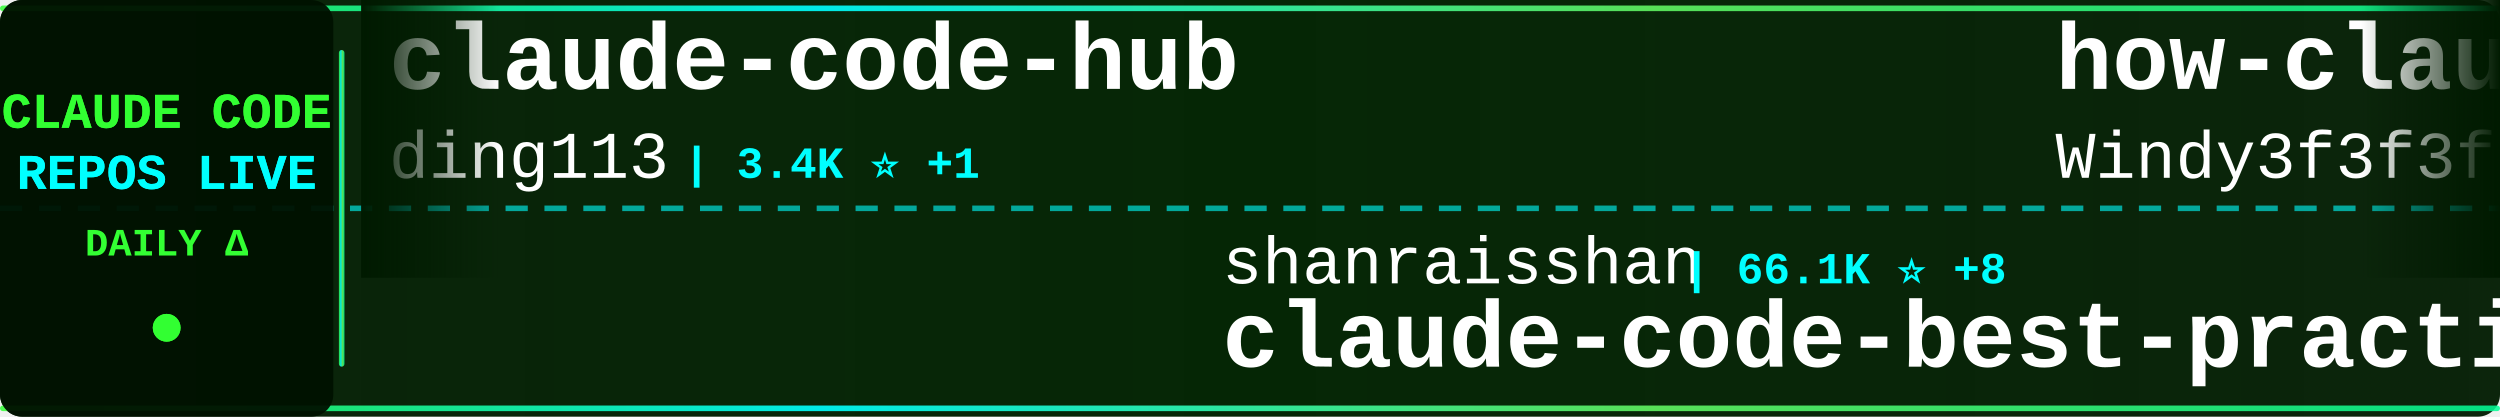
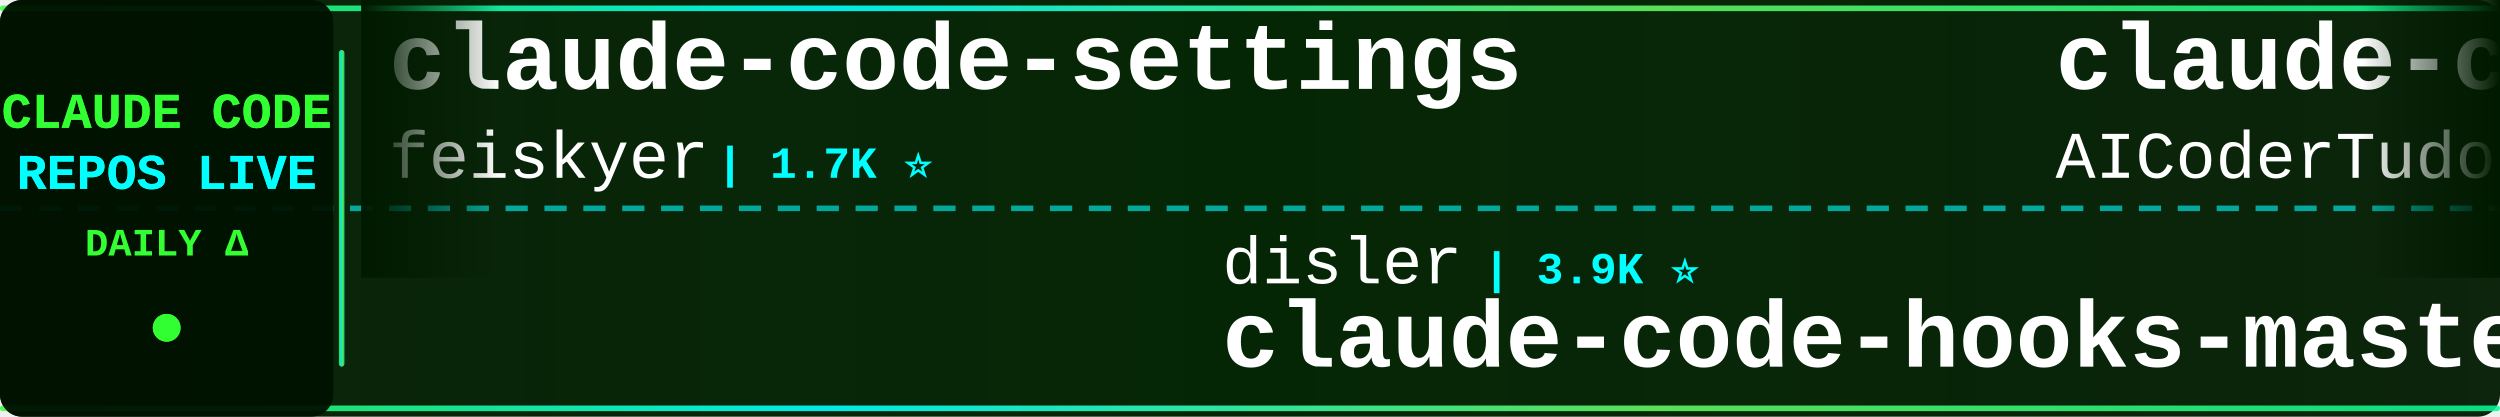
<svg xmlns="http://www.w3.org/2000/svg" width="900" height="150">
  <defs>
    <linearGradient id="tickerBg" x1="0%" y1="0%" x2="100%" y2="0%">
      <stop offset="0%" style="stop-color:#001a00;stop-opacity:0.95" />
      <stop offset="50%" style="stop-color:#002200;stop-opacity:0.98" />
      <stop offset="100%" style="stop-color:#001a00;stop-opacity:0.95" />
    </linearGradient>
    <linearGradient id="borderGrad" x1="0%" y1="0%" x2="100%" y2="0%">
      <stop offset="0%" style="stop-color:#33ff33;stop-opacity:0.85">
        <animate attributeName="stop-opacity" values="0.85;1;0.85" dur="2s" repeatCount="indefinite" />
      </stop>
      <stop offset="33%" style="stop-color:#00ffff;stop-opacity:0.9">
        <animate attributeName="stop-opacity" values="0.9;1;0.9" dur="2.2s" repeatCount="indefinite" />
      </stop>
      <stop offset="66%" style="stop-color:#66ff66;stop-opacity:0.85">
        <animate attributeName="stop-opacity" values="0.85;1;0.85" dur="1.8s" repeatCount="indefinite" />
      </stop>
      <stop offset="100%" style="stop-color:#00ff99;stop-opacity:0.85">
        <animate attributeName="stop-opacity" values="0.85;1;0.85" dur="2s" repeatCount="indefinite" />
      </stop>
    </linearGradient>
    <filter id="textGlow">
      <feGaussianBlur stdDeviation="0.1" result="coloredBlur" />
      <feMerge>
        <feMergeNode in="coloredBlur" />
        <feMergeNode in="SourceGraphic" />
      </feMerge>
    </filter>
    <filter id="metricGlow">
      <feGaussianBlur stdDeviation="0.2" result="coloredBlur" />
      <feMerge>
        <feMergeNode in="coloredBlur" />
        <feMergeNode in="SourceGraphic" />
      </feMerge>
    </filter>
    <linearGradient id="leftFade" x1="0%" y1="0%" x2="100%" y2="0%">
      <stop offset="0%" style="stop-color:#001a00;stop-opacity:1" />
      <stop offset="100%" style="stop-color:#001a00;stop-opacity:0" />
    </linearGradient>
    <linearGradient id="rightFade" x1="0%" y1="0%" x2="100%" y2="0%">
      <stop offset="0%" style="stop-color:#001a00;stop-opacity:0" />
      <stop offset="100%" style="stop-color:#001a00;stop-opacity:1" />
    </linearGradient>
  </defs>
  <rect width="900" height="150" fill="url(#tickerBg)" rx="8" />
  <rect x="0" y="2" width="900" height="2" fill="url(#borderGrad)" rx="1" />
  <rect x="0" y="146" width="900" height="2" fill="url(#borderGrad)" rx="1" />
  <line x1="0" y1="75" x2="900" y2="75" stroke="#00ffff" stroke-width="2" stroke-dasharray="8 6" opacity="0.6" />
  <rect x="0" y="0" width="120" height="150" fill="#001100" opacity="0.95" rx="8" />
  <text x="60" y="46" font-family="'Courier New', monospace" font-size="18" font-weight="bold" fill="#33ff33" text-anchor="middle" filter="url(#textGlow)">
    CLAUDE CODE
  </text>
  <text x="60" y="68" font-family="'Courier New', monospace" font-size="18" font-weight="bold" fill="#00ffff" text-anchor="middle" filter="url(#textGlow)">
    REPOS LIVE
  </text>
  <text x="60" y="92" font-family="'Courier New', monospace" font-size="14" font-weight="bold" fill="#33ff33" text-anchor="middle">
    DAILY Δ
  </text>
  <circle cx="60" cy="118" r="5" fill="#33ff33" filter="url(#metricGlow)">
    <animate attributeName="r" values="4;6;4" dur="1.5s" repeatCount="indefinite" />
    <animate attributeName="opacity" values="0.6;1;0.6" dur="1.5s" repeatCount="indefinite" />
  </circle>
  <rect x="122" y="18" width="2" height="114" fill="url(#borderGrad)" rx="1" />
  <clipPath id="tickerClip">
    <rect x="130" y="0" width="770" height="150" />
  </clipPath>
  <g clip-path="url(#tickerClip)">
    <g id="tickerItems">
      <animateTransform attributeName="transform" attributeType="XML" type="translate" from="0 0" to="-3000 0" dur="54s" repeatCount="indefinite" />
      <g transform="translate(0, 0)">
-         <text x="140" y="32" font-family="'Courier New', monospace" font-size="34" font-weight="bold" fill="#ffffff">claude-code-hub</text>
-         <text x="140" y="64" font-family="'Courier New', monospace" font-size="24" font-weight="normal" fill="#ffffff" opacity="1.0">ding113</text>
-         <text x="246" y="64" font-family="'Courier New', monospace" font-size="16" font-weight="bold" fill="#00ffff"> | 3.4K ⭐ +1</text>
+         <text x="140" y="32" font-family="'Courier New', monospace" font-size="34" font-weight="bold" fill="#ffffff">claude-code-settings</text>
+         <text x="140" y="64" font-family="'Courier New', monospace" font-size="24" font-weight="normal" fill="#ffffff" opacity="1.0">feiskyer</text>
+         <text x="258" y="64" font-family="'Courier New', monospace" font-size="16" font-weight="bold" fill="#00ffff"> | 1.7K ⭐</text>
      </g>
      <g transform="translate(300, 0)">
-         <text x="140" y="102" font-family="'Courier New', monospace" font-size="24" font-weight="normal" fill="#ffffff" opacity="1.0">shanraisshan</text>
-         <text x="306" y="102" font-family="'Courier New', monospace" font-size="16" font-weight="bold" fill="#00ffff"> | 66.1K ⭐ +8</text>
-         <text x="140" y="132" font-family="'Courier New', monospace" font-size="34" font-weight="bold" fill="#ffffff">claude-code-best-practic...</text>
+         <text x="140" y="102" font-family="'Courier New', monospace" font-size="24" font-weight="normal" fill="#ffffff" opacity="1.0">disler</text>
+         <text x="234" y="102" font-family="'Courier New', monospace" font-size="16" font-weight="bold" fill="#00ffff"> | 3.9K ⭐</text>
+         <text x="140" y="132" font-family="'Courier New', monospace" font-size="34" font-weight="bold" fill="#ffffff">claude-code-hooks-master...</text>
      </g>
      <g transform="translate(600, 0)">
-         <text x="140" y="32" font-family="'Courier New', monospace" font-size="34" font-weight="bold" fill="#ffffff">how-claude-code-works</text>
-         <text x="140" y="64" font-family="'Courier New', monospace" font-size="24" font-weight="normal" fill="#ffffff" opacity="1.0">Windy3f3f3f3f</text>
-         <text x="318" y="64" font-family="'Courier New', monospace" font-size="16" font-weight="bold" fill="#00ffff"> | 3.6K ⭐ +1</text>
+         <text x="140" y="32" font-family="'Courier New', monospace" font-size="34" font-weight="bold" fill="#ffffff">claude-code-tudou</text>
+         <text x="140" y="64" font-family="'Courier New', monospace" font-size="24" font-weight="normal" fill="#ffffff" opacity="1.0">AICoderTudou</text>
+         <text x="306" y="64" font-family="'Courier New', monospace" font-size="16" font-weight="bold" fill="#00ffff"> | 494 ⭐</text>
      </g>
      <g transform="translate(900, 0)">
-         <text x="140" y="102" font-family="'Courier New', monospace" font-size="24" font-weight="normal" fill="#ffffff" opacity="1.0">guanshan</text>
-         <text x="258" y="102" font-family="'Courier New', monospace" font-size="16" font-weight="bold" fill="#00ffff"> | 61 ⭐</text>
-         <text x="140" y="132" font-family="'Courier New', monospace" font-size="34" font-weight="bold" fill="#ffffff">ClaudeCode</text>
+         <text x="140" y="102" font-family="'Courier New', monospace" font-size="24" font-weight="normal" fill="#ffffff" opacity="1.0">Yeachan-Heo</text>
+         <text x="294" y="102" font-family="'Courier New', monospace" font-size="16" font-weight="bold" fill="#00ffff"> | 39.2K ⭐ +4</text>
+         <text x="140" y="132" font-family="'Courier New', monospace" font-size="34" font-weight="bold" fill="#ffffff">oh-my-claudecode</text>
      </g>
      <g transform="translate(1200, 0)">
-         <text x="140" y="32" font-family="'Courier New', monospace" font-size="34" font-weight="bold" fill="#ffffff">claude-code-analysis</text>
-         <text x="140" y="64" font-family="'Courier New', monospace" font-size="24" font-weight="normal" fill="#ffffff" opacity="1.0">liuup</text>
-         <text x="222" y="64" font-family="'Courier New', monospace" font-size="16" font-weight="bold" fill="#00ffff"> | 3.9K ⭐</text>
+         <text x="140" y="32" font-family="'Courier New', monospace" font-size="34" font-weight="bold" fill="#ffffff">ClaudeCodeAgents</text>
+         <text x="140" y="64" font-family="'Courier New', monospace" font-size="24" font-weight="normal" fill="#ffffff" opacity="1.0">darcyegb</text>
+         <text x="258" y="64" font-family="'Courier New', monospace" font-size="16" font-weight="bold" fill="#00ffff"> | 765 ⭐</text>
      </g>
      <g transform="translate(1500, 0)">
-         <text x="140" y="102" font-family="'Courier New', monospace" font-size="24" font-weight="normal" fill="#ffffff" opacity="1.0">huangserva</text>
-         <text x="282" y="102" font-family="'Courier New', monospace" font-size="16" font-weight="bold" fill="#00ffff"> | 629 ⭐</text>
-         <text x="140" y="132" font-family="'Courier New', monospace" font-size="34" font-weight="bold" fill="#ffffff">claude-code-cli</text>
+         <text x="140" y="102" font-family="'Courier New', monospace" font-size="24" font-weight="normal" fill="#ffffff" opacity="1.0">rohitg00</text>
+         <text x="258" y="102" font-family="'Courier New', monospace" font-size="16" font-weight="bold" fill="#00ffff"> | 2.6K ⭐ +2</text>
+         <text x="140" y="132" font-family="'Courier New', monospace" font-size="34" font-weight="bold" fill="#ffffff">awesome-claude-code-tool...</text>
      </g>
      <g transform="translate(1800, 0)">
-         <text x="140" y="32" font-family="'Courier New', monospace" font-size="34" font-weight="bold" fill="#ffffff">claude-code-harness</text>
-         <text x="140" y="64" font-family="'Courier New', monospace" font-size="24" font-weight="normal" fill="#ffffff" opacity="1.0">Chachamaru127</text>
-         <text x="318" y="64" font-family="'Courier New', monospace" font-size="16" font-weight="bold" fill="#00ffff"> | 3.1K ⭐ -1</text>
+         <text x="140" y="32" font-family="'Courier New', monospace" font-size="34" font-weight="bold" fill="#ffffff">claude-code-guide</text>
+         <text x="140" y="64" font-family="'Courier New', monospace" font-size="24" font-weight="normal" fill="#ffffff" opacity="1.0">zebbern</text>
+         <text x="246" y="64" font-family="'Courier New', monospace" font-size="16" font-weight="bold" fill="#00ffff"> | 4.6K ⭐ +1</text>
      </g>
      <g transform="translate(2100, 0)">
-         <text x="140" y="102" font-family="'Courier New', monospace" font-size="24" font-weight="normal" fill="#ffffff" opacity="1.0">edmund-io</text>
-         <text x="270" y="102" font-family="'Courier New', monospace" font-size="16" font-weight="bold" fill="#00ffff"> | 1.5K ⭐</text>
-         <text x="140" y="132" font-family="'Courier New', monospace" font-size="34" font-weight="bold" fill="#ffffff">edmunds-claude-code</text>
+         <text x="140" y="102" font-family="'Courier New', monospace" font-size="24" font-weight="normal" fill="#ffffff" opacity="1.0">nicedreamzapp</text>
+         <text x="318" y="102" font-family="'Courier New', monospace" font-size="16" font-weight="bold" fill="#00ffff"> | 3.3K ⭐</text>
+         <text x="140" y="132" font-family="'Courier New', monospace" font-size="34" font-weight="bold" fill="#ffffff">claude-code-local</text>
      </g>
      <g transform="translate(2400, 0)">
-         <text x="140" y="32" font-family="'Courier New', monospace" font-size="34" font-weight="bold" fill="#ffffff">claude-code-telegram</text>
-         <text x="140" y="64" font-family="'Courier New', monospace" font-size="24" font-weight="normal" fill="#ffffff" opacity="1.0">overwirehq</text>
-         <text x="282" y="64" font-family="'Courier New', monospace" font-size="16" font-weight="bold" fill="#00ffff"> | 2.8K ⭐ -1</text>
+         <text x="140" y="32" font-family="'Courier New', monospace" font-size="34" font-weight="bold" fill="#ffffff">claude-code-cli</text>
+         <text x="140" y="64" font-family="'Courier New', monospace" font-size="24" font-weight="normal" fill="#ffffff" opacity="1.0">huangserva</text>
+         <text x="282" y="64" font-family="'Courier New', monospace" font-size="16" font-weight="bold" fill="#00ffff"> | 629 ⭐</text>
      </g>
      <g transform="translate(2700, 0)">
-         <text x="140" y="102" font-family="'Courier New', monospace" font-size="24" font-weight="normal" fill="#ffffff" opacity="1.0">disler</text>
-         <text x="234" y="102" font-family="'Courier New', monospace" font-size="16" font-weight="bold" fill="#00ffff"> | 1.7K ⭐ +1</text>
-         <text x="140" y="132" font-family="'Courier New', monospace" font-size="34" font-weight="bold" fill="#ffffff">pi-vs-claude-code</text>
+         <text x="140" y="102" font-family="'Courier New', monospace" font-size="24" font-weight="normal" fill="#ffffff" opacity="1.0">oboard</text>
+         <text x="234" y="102" font-family="'Courier New', monospace" font-size="16" font-weight="bold" fill="#00ffff"> | 3.3K ⭐</text>
+         <text x="140" y="132" font-family="'Courier New', monospace" font-size="34" font-weight="bold" fill="#ffffff">claude-code-rev</text>
      </g>
      <g transform="translate(3000, 0)">
-         <text x="140" y="32" font-family="'Courier New', monospace" font-size="34" font-weight="bold" fill="#ffffff">claude-code-hub</text>
-         <text x="140" y="64" font-family="'Courier New', monospace" font-size="24" font-weight="normal" fill="#ffffff" opacity="1.0">ding113</text>
-         <text x="246" y="64" font-family="'Courier New', monospace" font-size="16" font-weight="bold" fill="#00ffff"> | 3.4K ⭐ +1</text>
+         <text x="140" y="32" font-family="'Courier New', monospace" font-size="34" font-weight="bold" fill="#ffffff">claude-code-settings</text>
+         <text x="140" y="64" font-family="'Courier New', monospace" font-size="24" font-weight="normal" fill="#ffffff" opacity="1.0">feiskyer</text>
+         <text x="258" y="64" font-family="'Courier New', monospace" font-size="16" font-weight="bold" fill="#00ffff"> | 1.7K ⭐</text>
      </g>
      <g transform="translate(3300, 0)">
-         <text x="140" y="102" font-family="'Courier New', monospace" font-size="24" font-weight="normal" fill="#ffffff" opacity="1.0">shanraisshan</text>
-         <text x="306" y="102" font-family="'Courier New', monospace" font-size="16" font-weight="bold" fill="#00ffff"> | 66.1K ⭐ +8</text>
-         <text x="140" y="132" font-family="'Courier New', monospace" font-size="34" font-weight="bold" fill="#ffffff">claude-code-best-practic...</text>
+         <text x="140" y="102" font-family="'Courier New', monospace" font-size="24" font-weight="normal" fill="#ffffff" opacity="1.0">disler</text>
+         <text x="234" y="102" font-family="'Courier New', monospace" font-size="16" font-weight="bold" fill="#00ffff"> | 3.9K ⭐</text>
+         <text x="140" y="132" font-family="'Courier New', monospace" font-size="34" font-weight="bold" fill="#ffffff">claude-code-hooks-master...</text>
      </g>
      <g transform="translate(3600, 0)">
-         <text x="140" y="32" font-family="'Courier New', monospace" font-size="34" font-weight="bold" fill="#ffffff">how-claude-code-works</text>
-         <text x="140" y="64" font-family="'Courier New', monospace" font-size="24" font-weight="normal" fill="#ffffff" opacity="1.0">Windy3f3f3f3f</text>
-         <text x="318" y="64" font-family="'Courier New', monospace" font-size="16" font-weight="bold" fill="#00ffff"> | 3.6K ⭐ +1</text>
+         <text x="140" y="32" font-family="'Courier New', monospace" font-size="34" font-weight="bold" fill="#ffffff">claude-code-tudou</text>
+         <text x="140" y="64" font-family="'Courier New', monospace" font-size="24" font-weight="normal" fill="#ffffff" opacity="1.0">AICoderTudou</text>
+         <text x="306" y="64" font-family="'Courier New', monospace" font-size="16" font-weight="bold" fill="#00ffff"> | 494 ⭐</text>
      </g>
      <g transform="translate(3900, 0)">
-         <text x="140" y="102" font-family="'Courier New', monospace" font-size="24" font-weight="normal" fill="#ffffff" opacity="1.0">guanshan</text>
-         <text x="258" y="102" font-family="'Courier New', monospace" font-size="16" font-weight="bold" fill="#00ffff"> | 61 ⭐</text>
-         <text x="140" y="132" font-family="'Courier New', monospace" font-size="34" font-weight="bold" fill="#ffffff">ClaudeCode</text>
+         <text x="140" y="102" font-family="'Courier New', monospace" font-size="24" font-weight="normal" fill="#ffffff" opacity="1.0">Yeachan-Heo</text>
+         <text x="294" y="102" font-family="'Courier New', monospace" font-size="16" font-weight="bold" fill="#00ffff"> | 39.2K ⭐ +4</text>
+         <text x="140" y="132" font-family="'Courier New', monospace" font-size="34" font-weight="bold" fill="#ffffff">oh-my-claudecode</text>
      </g>
    </g>
  </g>
  <rect x="130" y="0" width="50" height="100" fill="url(#leftFade)" />
  <rect x="850" y="0" width="50" height="100" fill="url(#rightFade)" />
</svg>
